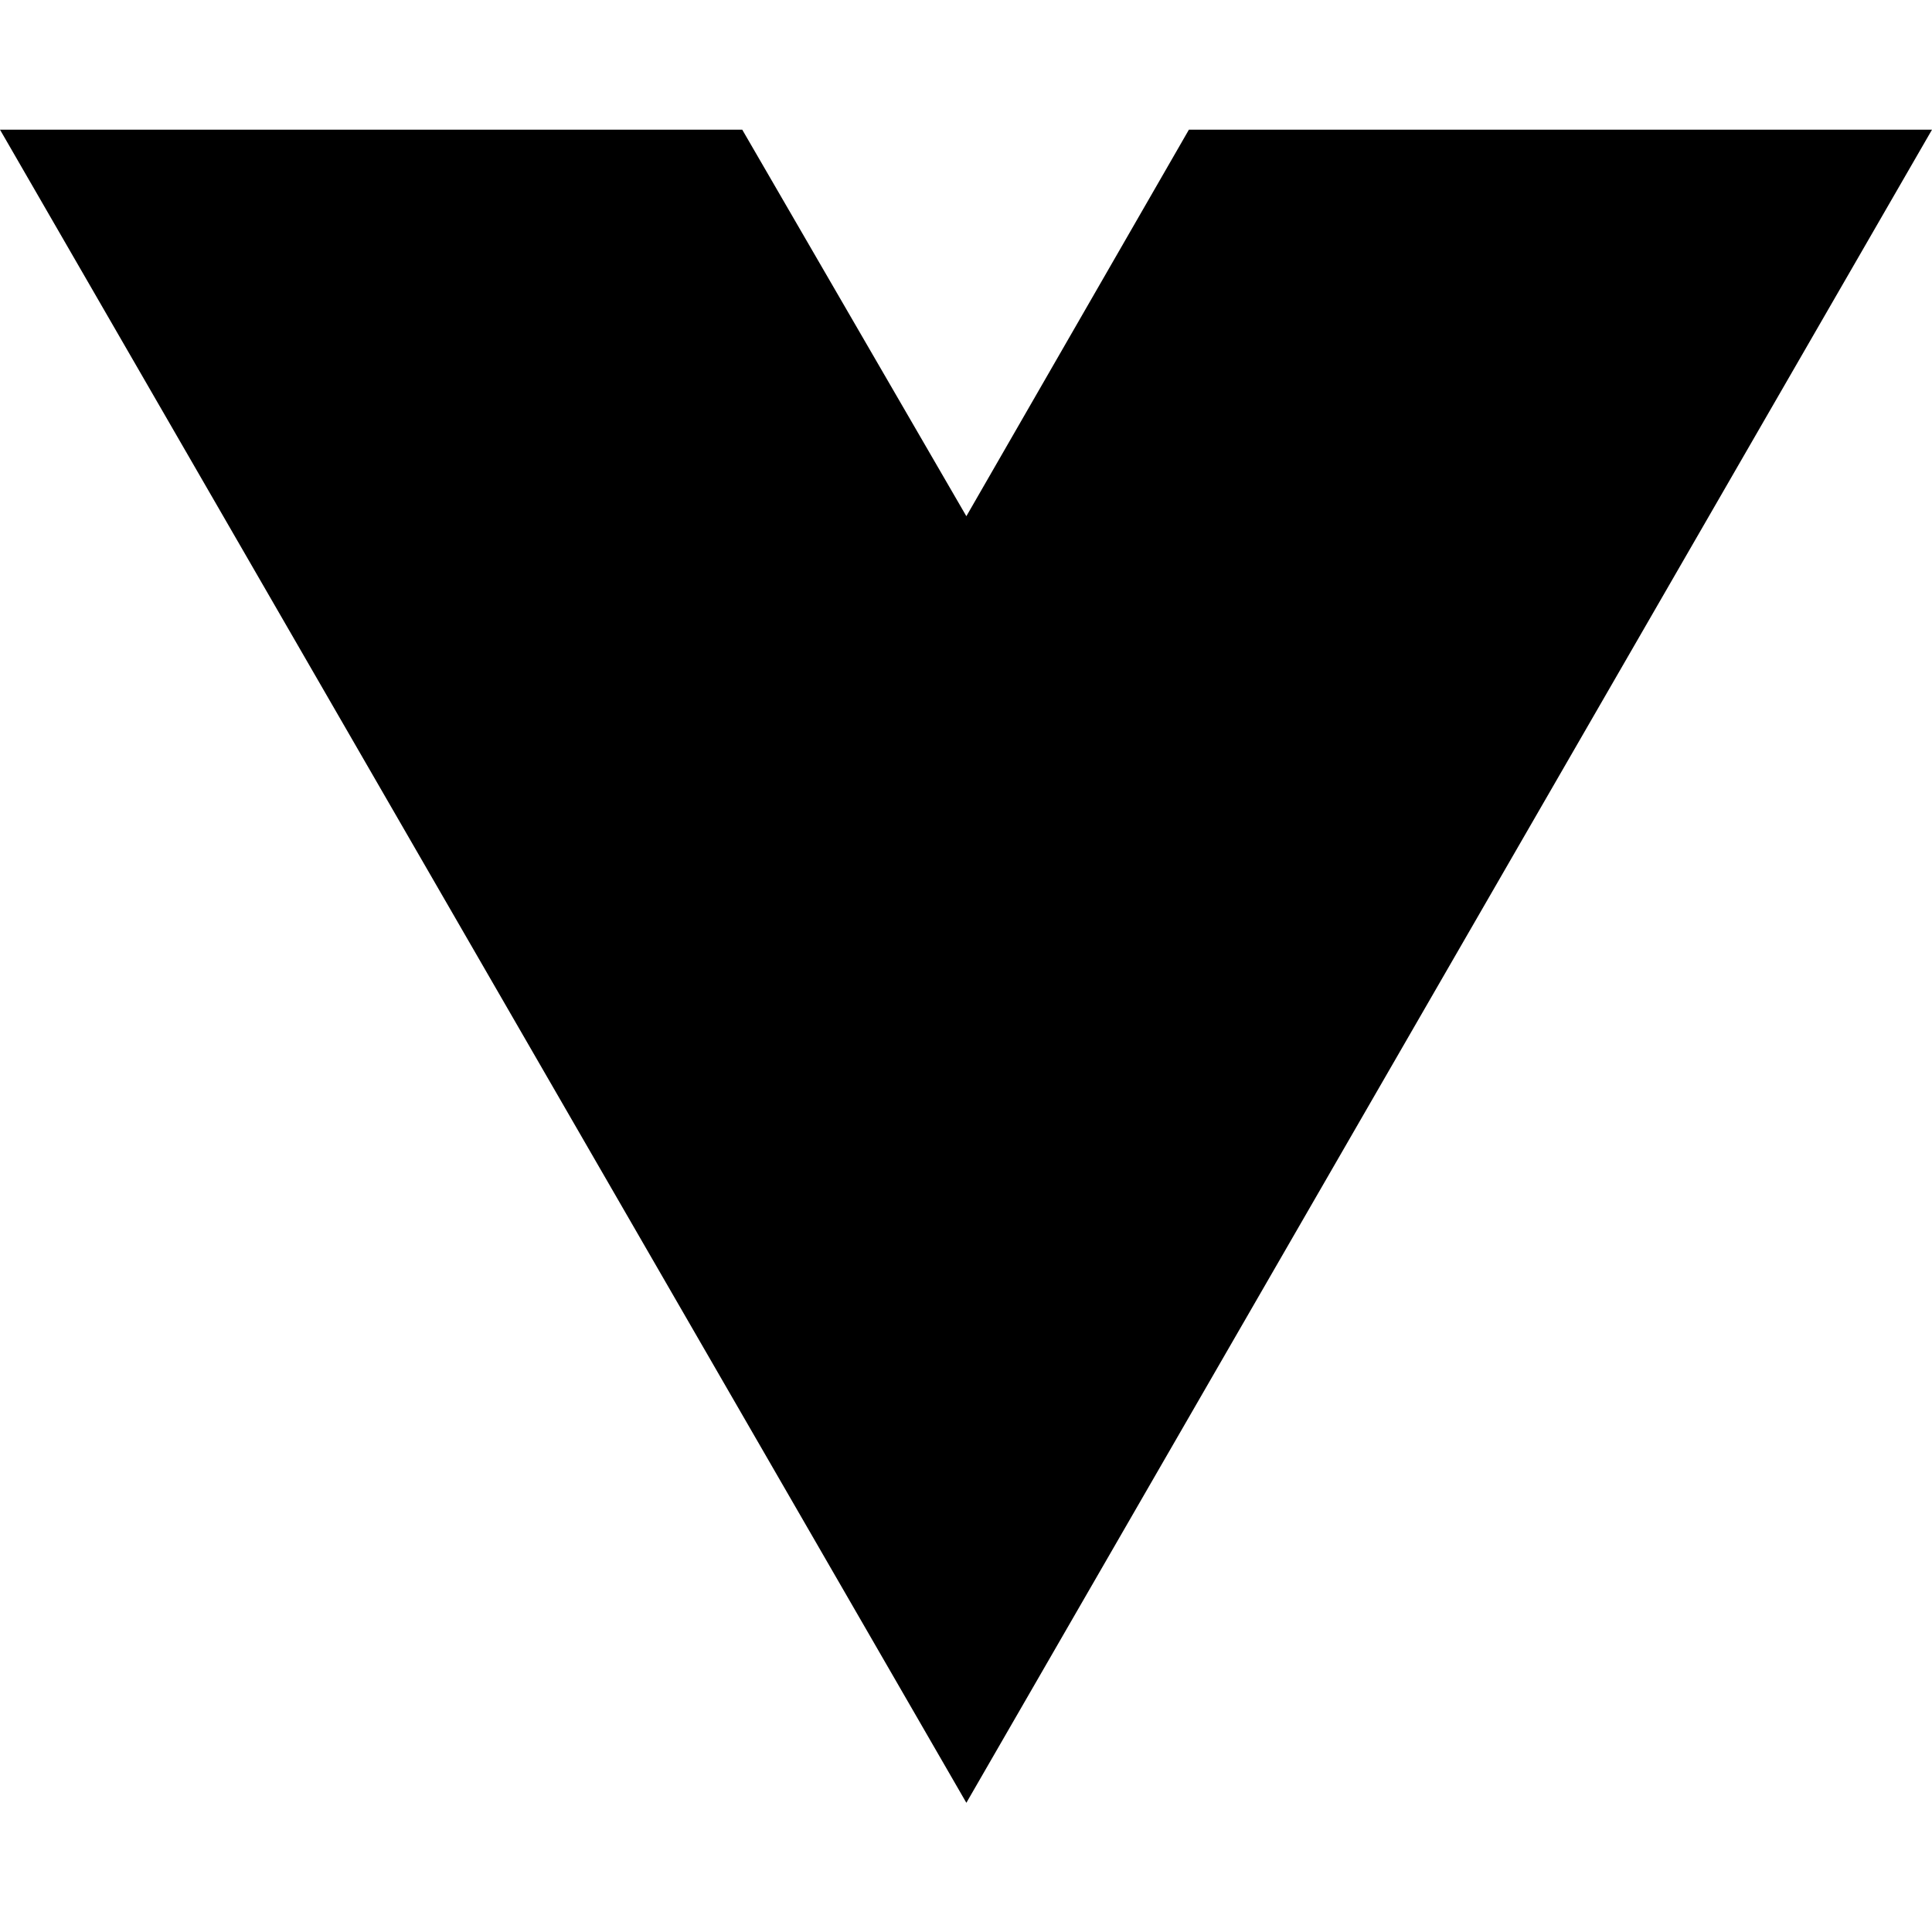
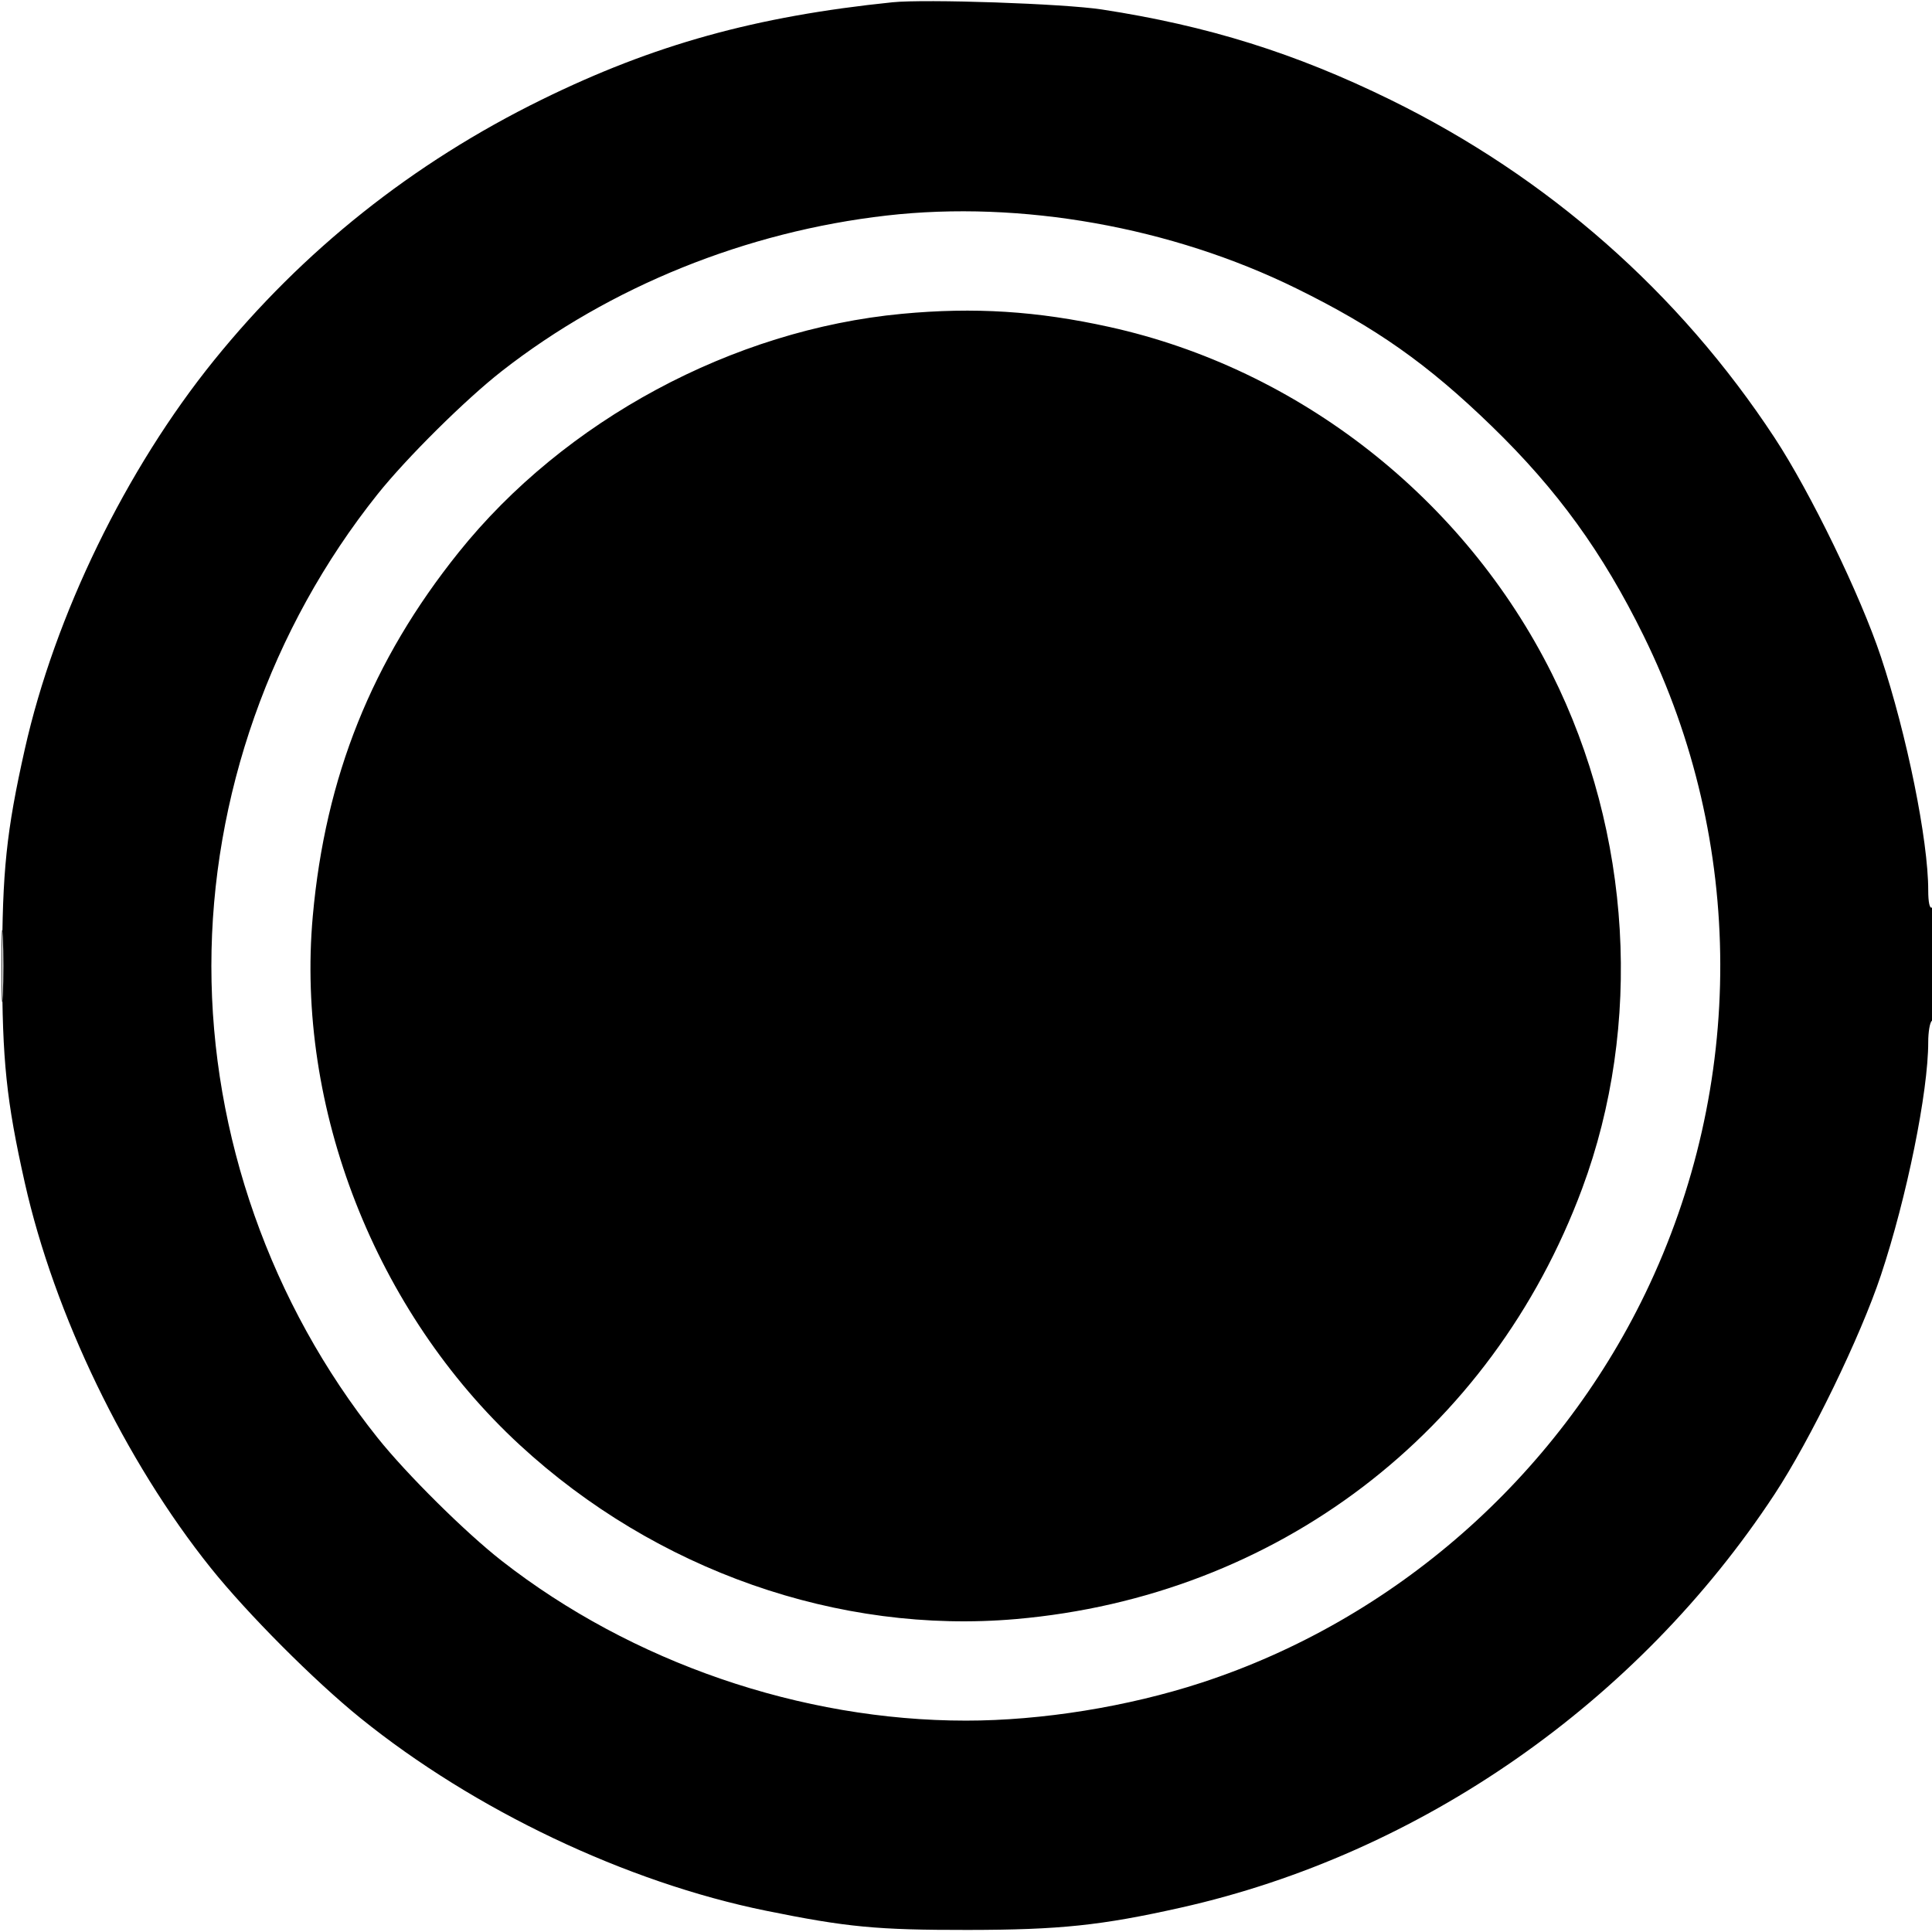
- <svg xmlns="http://www.w3.org/2000/svg" width="16" height="16" viewBox="0 0 16 16" fill="none">
-   <path d="M8.003 14.93L0 1.074H6.147L8.003 4.275L9.846 1.074H16L8.003 14.93Z" fill="black" />
+ <svg xmlns="http://www.w3.org/2000/svg" width="512" height="512" viewBox="0 0 512 512" version="1.1">
+   <path d="M 236.500 0.605 C 200.265 4.325, 173.191 11.844, 143.500 26.435 C 109.366 43.209, 80.247 66.381, 56.708 95.500 C 33.350 124.396, 14.534 163.073, 6.569 198.563 C 1.690 220.302, 0.579 230.959, 0.579 256 C 0.579 281.041, 1.690 291.698, 6.569 313.437 C 14.396 348.312, 33.159 387.180, 55.839 415.500 C 65.542 427.617, 83.294 445.428, 95.500 455.293 C 125.695 479.698, 165.985 498.839, 203 506.364 C 224.438 510.722, 232.392 511.479, 256.500 511.453 C 280.854 511.427, 291.856 510.274, 313 505.529 C 376.415 491.301, 433.976 451.213, 470.271 396 C 479.781 381.533, 493.045 354.214, 498.462 337.937 C 505.317 317.339, 511 289.349, 511 276.181 C 511 273.396, 511.450 270.840, 512 270.500 C 512.595 270.132, 513 263.803, 513 254.882 C 513 245.137, 512.650 240.098, 512 240.500 C 511.382 240.882, 511 239.136, 511 235.937 C 511 222.653, 505.344 194.741, 498.462 174.063 C 493.048 157.795, 479.786 130.476, 470.274 116 C 444.984 77.508, 410.215 46.915, 368.500 26.448 C 343.297 14.084, 320.099 6.825, 292 2.512 C 281.937 0.967, 245.250 -0.293, 236.500 0.605 M 235 57.115 C 197.710 61.372, 161.697 75.924, 133 98.334 C 123.377 105.848, 107.749 121.336, 100.038 131 C 71.750 166.454, 56.016 211.129, 56.016 256 C 56.016 300.871, 71.750 345.546, 100.038 381 C 107.749 390.664, 123.377 406.152, 133 413.666 C 167.418 440.543, 212.299 455.984, 256 455.984 C 276.071 455.984, 298.858 452.313, 318.400 445.931 C 369.443 429.262, 412.474 391.524, 436.012 342.787 C 462.666 287.595, 462.510 223.254, 435.587 168.500 C 424.701 146.360, 412.694 129.789, 395.340 112.955 C 378.327 96.451, 364.660 86.817, 343.500 76.413 C 310.414 60.144, 270.562 53.057, 235 57.115 M 239 83.167 C 194.159 87.395, 149.590 111.385, 121.531 146.398 C 98.559 175.064, 86.221 205.831, 82.894 242.750 C 78.313 293.579, 99.467 347.628, 137.764 382.947 C 173.798 416.179, 222.237 433.169, 269.250 429.069 C 338.297 423.046, 395.179 379.799, 419.282 315 C 435.402 271.661, 432.410 220.831, 411.249 178.500 C 388.031 132.057, 344.212 97.728, 294 86.647 C 274.813 82.412, 258.175 81.360, 239 83.167 M 0.402 256 C 0.402 264.525, 0.556 268.012, 0.743 263.750 C 0.931 259.488, 0.931 252.512, 0.743 248.250 C 0.556 243.988, 0.402 247.475, 0.402 256" stroke="none" fill="black" fill-rule="evenodd" />
</svg>
